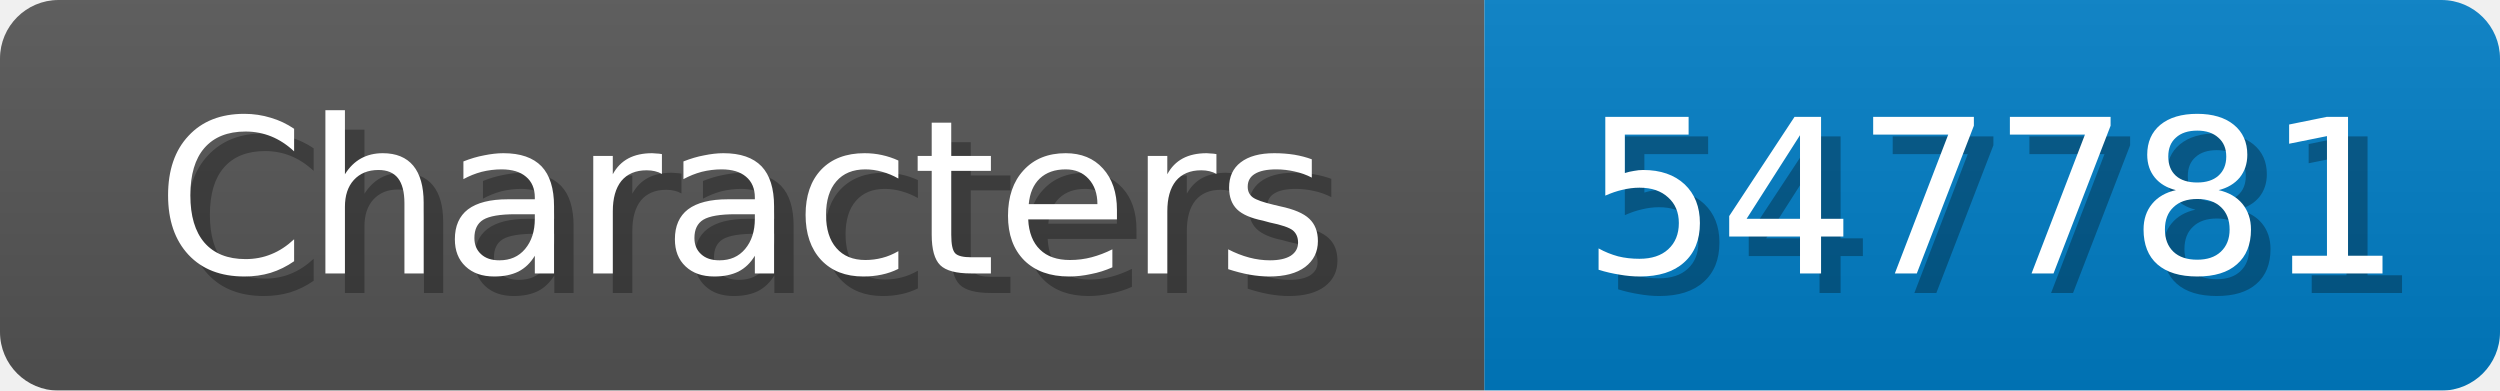
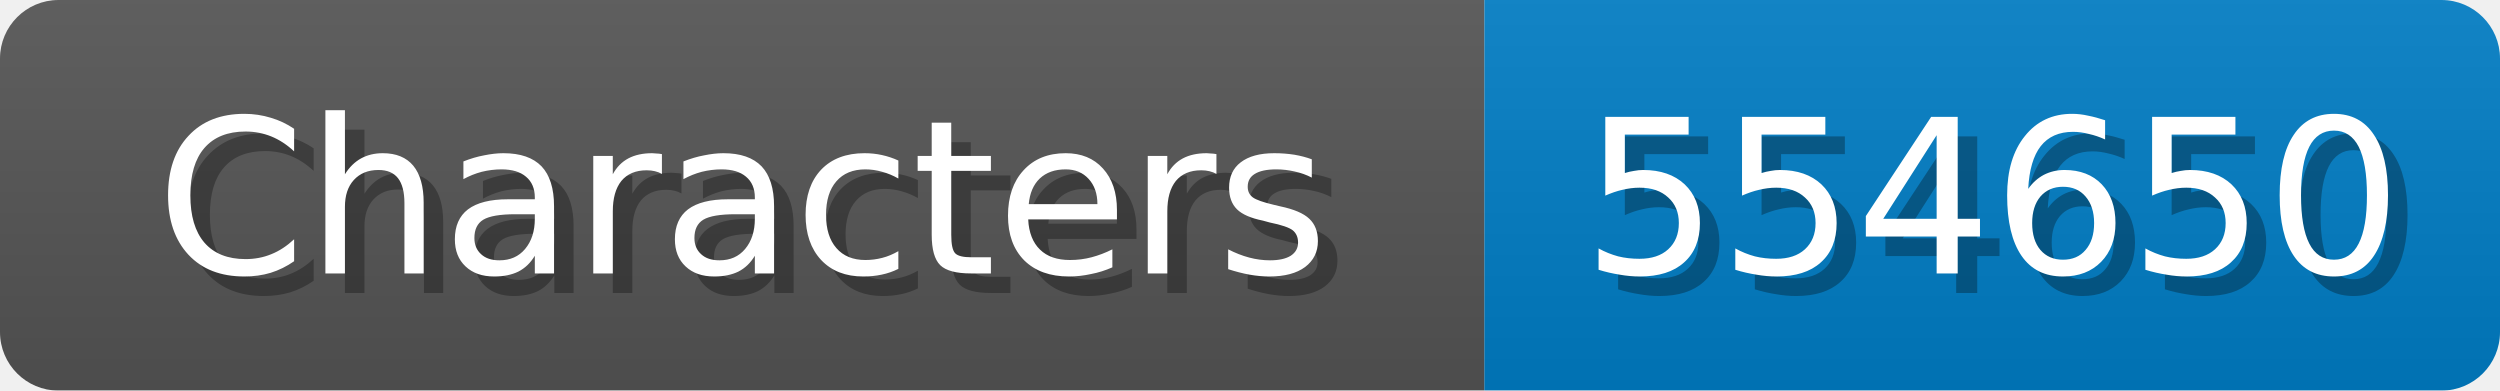
<svg xmlns="http://www.w3.org/2000/svg" width="128" height="20">
  <linearGradient id="b" x2="0" y2="100%">
    <stop offset="0" stop-color="#bbb" stop-opacity=".1" />
    <stop offset="1" stop-opacity=".1" />
  </linearGradient>
  <mask id="anybadge_1">
    <rect width="128" height="20" rx="3" fill="#fff" />
  </mask>
  <g mask="url(#anybadge_1)">
    <path fill="#555" d="M0 0h76v20H0z" />
    <path fill="#007ec6" d="M76 0h52v20H76z" />
    <path fill="url(#b)" d="M0 0h128v20H0z" />
  </g>
  <g fill="#fff" text-anchor="middle" font-family="DejaVu Sans,Verdana,Geneva,sans-serif" font-size="11">
    <text x="39.0" y="15" fill="#010101" fill-opacity=".3">Characters</text>
    <text x="38.0" y="14">Characters</text>
  </g>
  <g fill="#fff" text-anchor="middle" font-family="DejaVu Sans,Verdana,Geneva,sans-serif" font-size="11">
-     <text x="103.0" y="15" fill="#010101" fill-opacity=".3">547781</text>
-     <text x="102.0" y="14">547781</text>
+     <text x="103.0" y="15" fill="#010101" fill-opacity=".3">554650</text>
+     <text x="102.0" y="14">554650</text>
  </g>
</svg>
